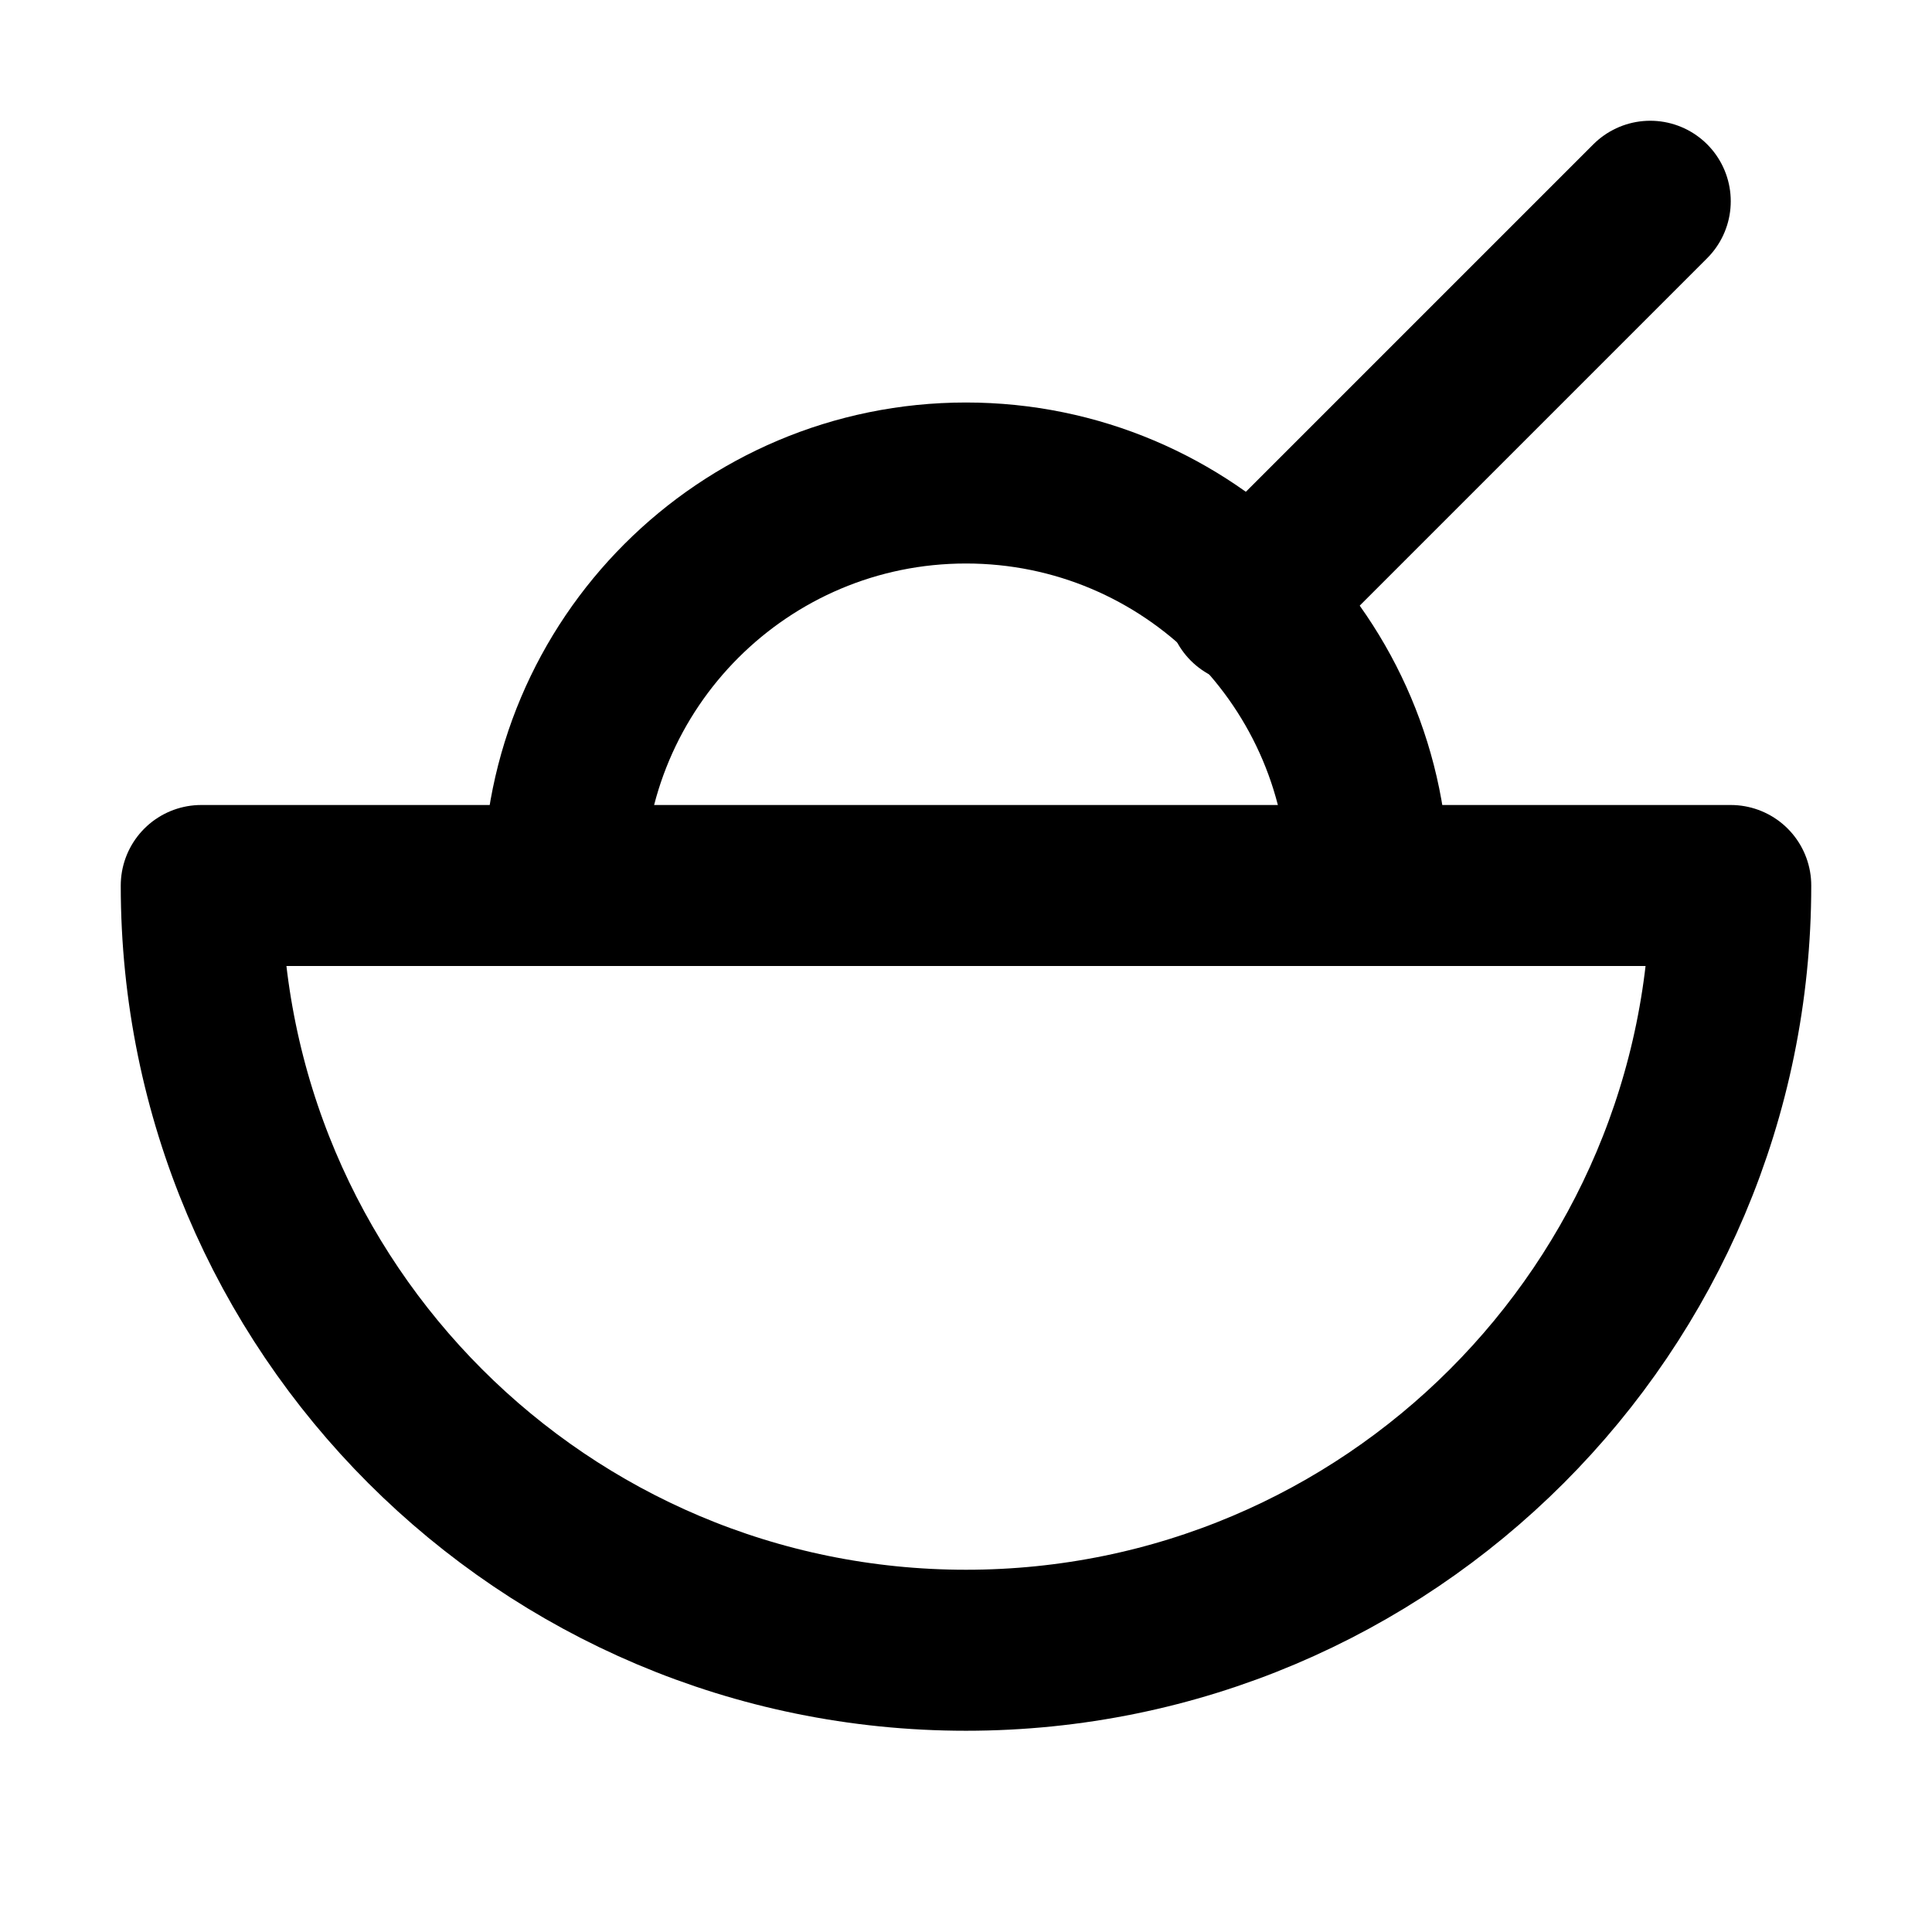
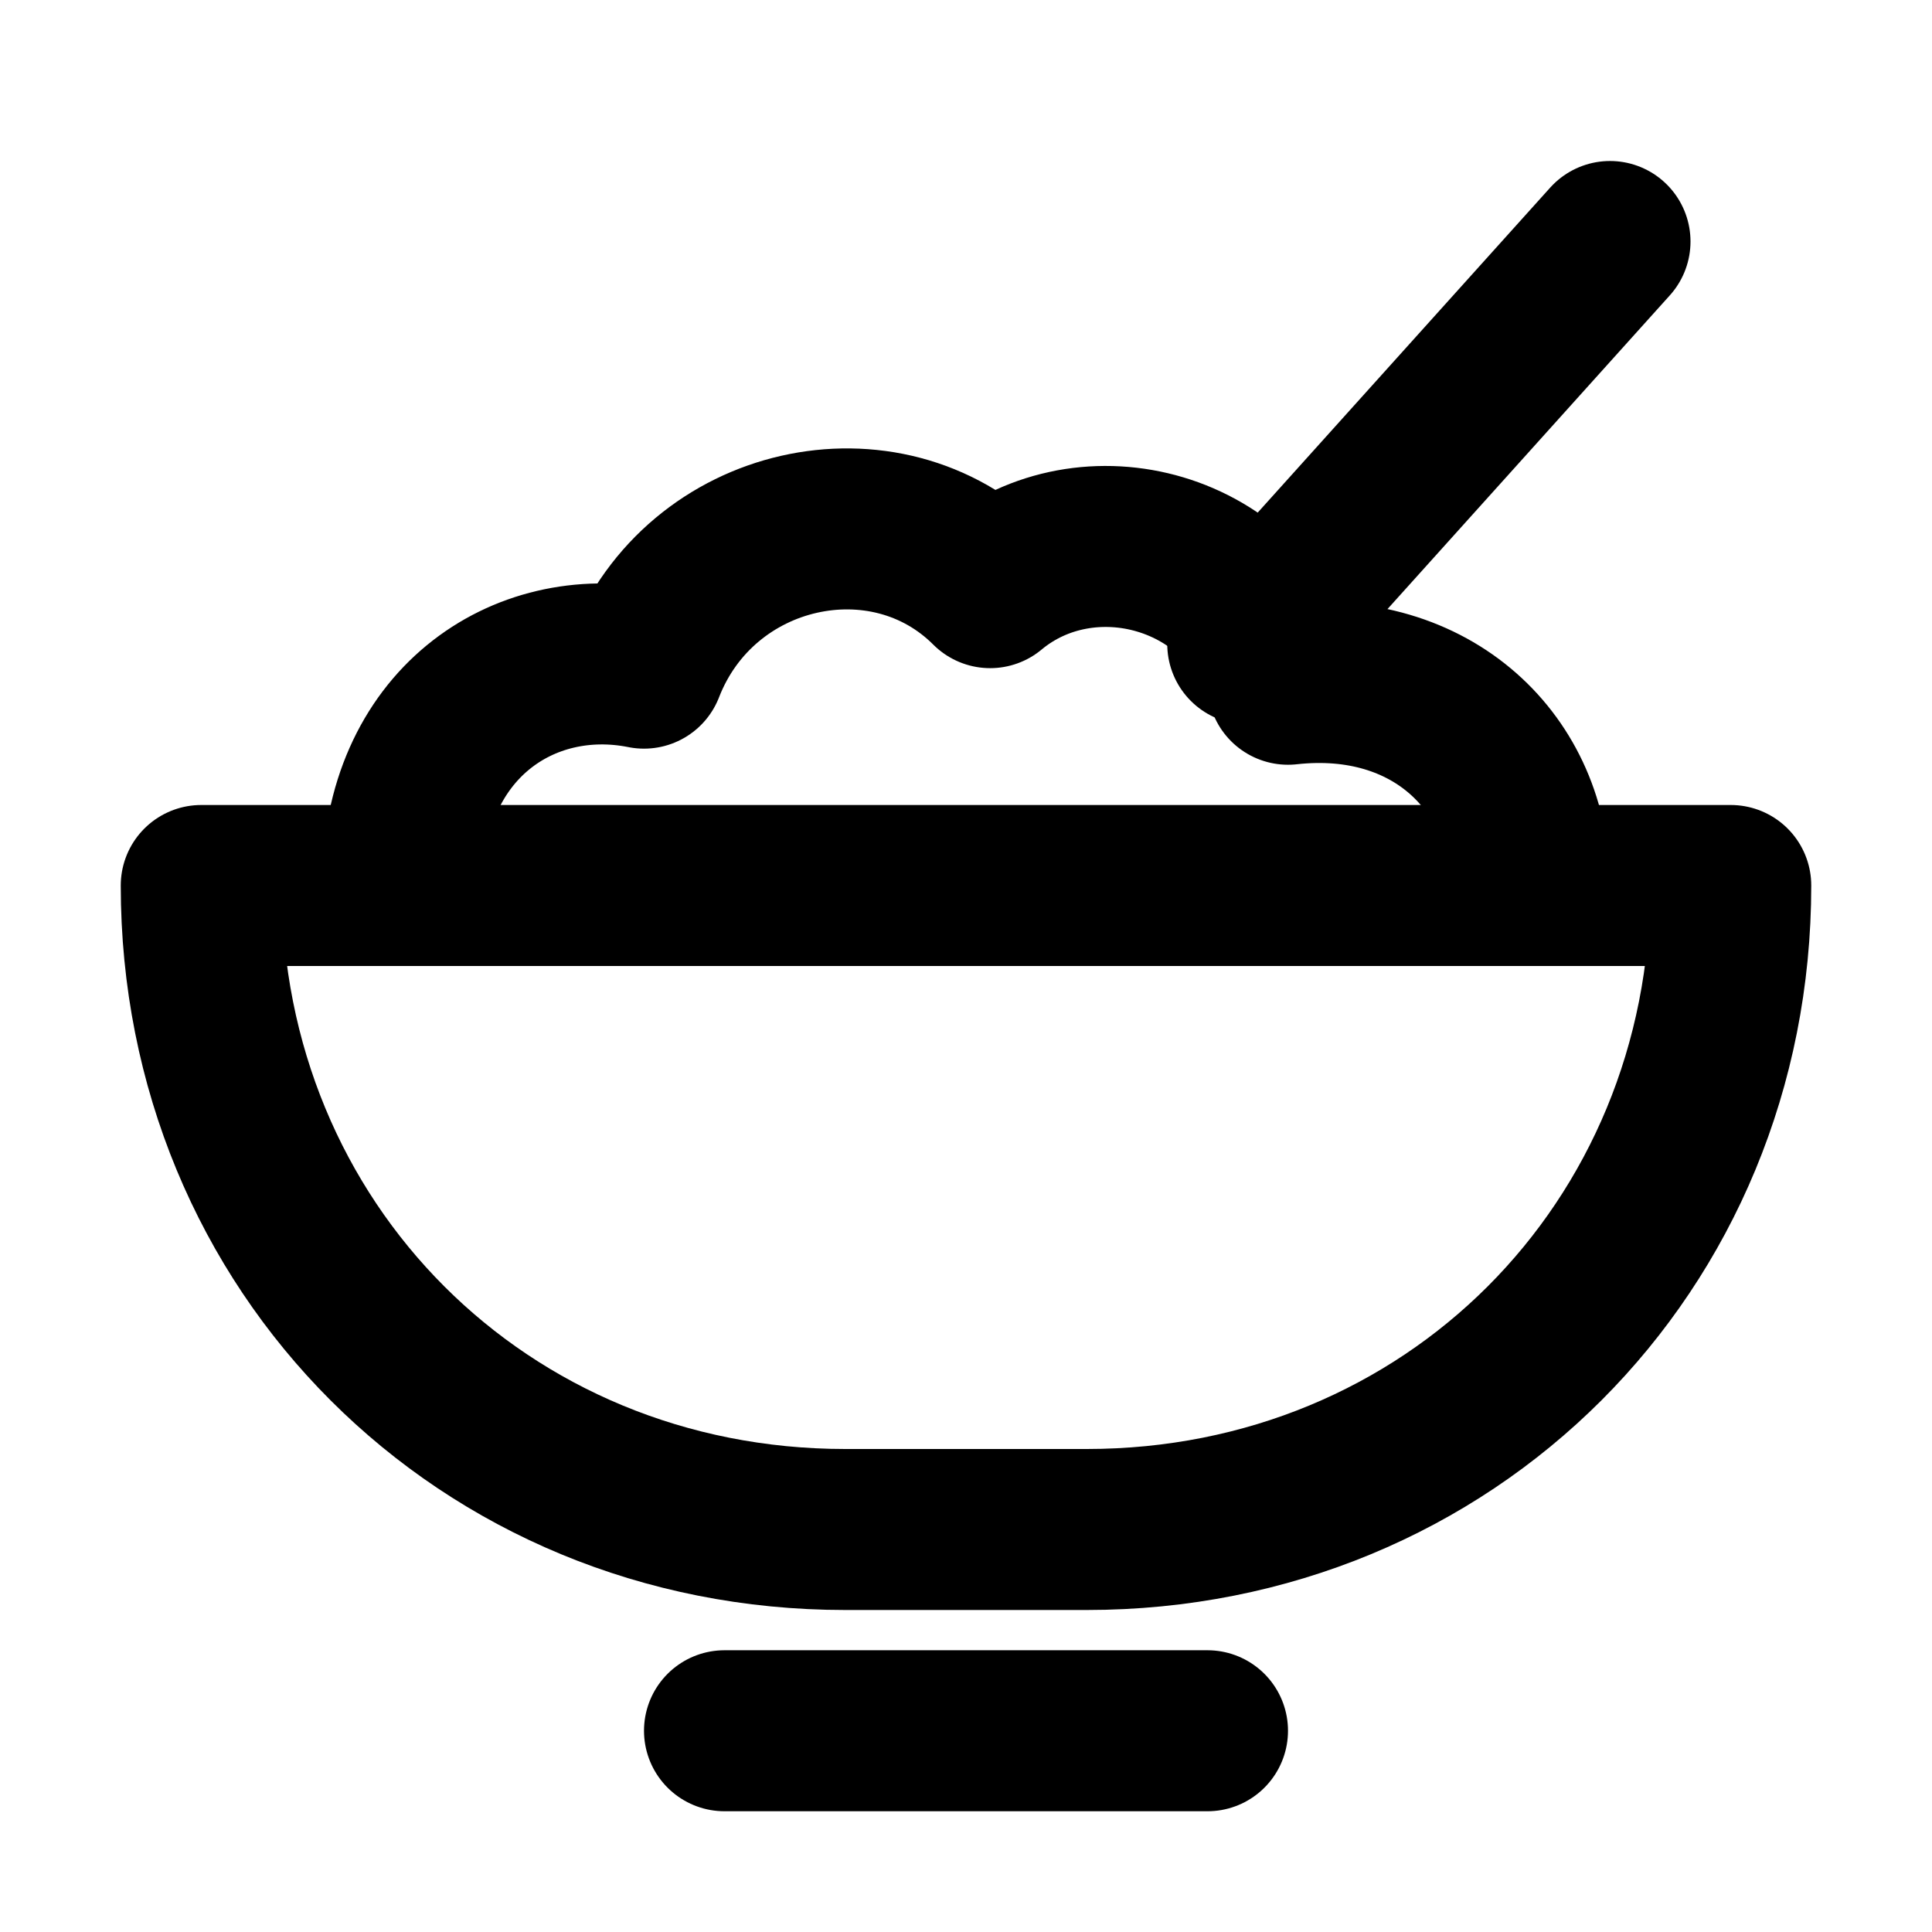
<svg xmlns="http://www.w3.org/2000/svg" viewBox="0 0 24 24" width="24" height="24">
-   <path d="M7 11A5 5 0 0 1 17 11" fill="none" stroke="#000000" stroke-linecap="round" stroke-linejoin="round" stroke-width="2" />
-   <path d="M2.5 11H21.5A9.5 9.5 0 0 1 2.5 11Z" fill="none" stroke="#000000" stroke-linecap="round" stroke-linejoin="round" stroke-width="2" />
-   <path d="M15.5 7.5L20.5 2.5" fill="none" stroke="#000000" stroke-linecap="round" stroke-linejoin="round" stroke-width="2" />
+   <path d="M2.5 11H21.5C21.5 15.5 18 19 13.5 19H10.5C6 19 2.5 15.5 2.5 11Z" fill="none" stroke="#000000" stroke-linecap="round" stroke-linejoin="round" stroke-width="2" />
+   <path d="M5 11C5 9 6.5 8 8 8.3C8.7 6.5 11 6 12.3 7.3C13.5 6.3 15.5 6.8 16 8.5C17.8 8.3 19 9.5 19 11" fill="none" stroke="#000000" stroke-linecap="round" stroke-linejoin="round" stroke-width="2" />
+   <path d="M15.5 8L20 3" fill="none" stroke="#000000" stroke-linecap="round" stroke-linejoin="round" stroke-width="2" />
+   <path d="M9 21.5H15" fill="none" stroke="#000000" stroke-linecap="round" stroke-linejoin="round" stroke-width="2" />
</svg>
